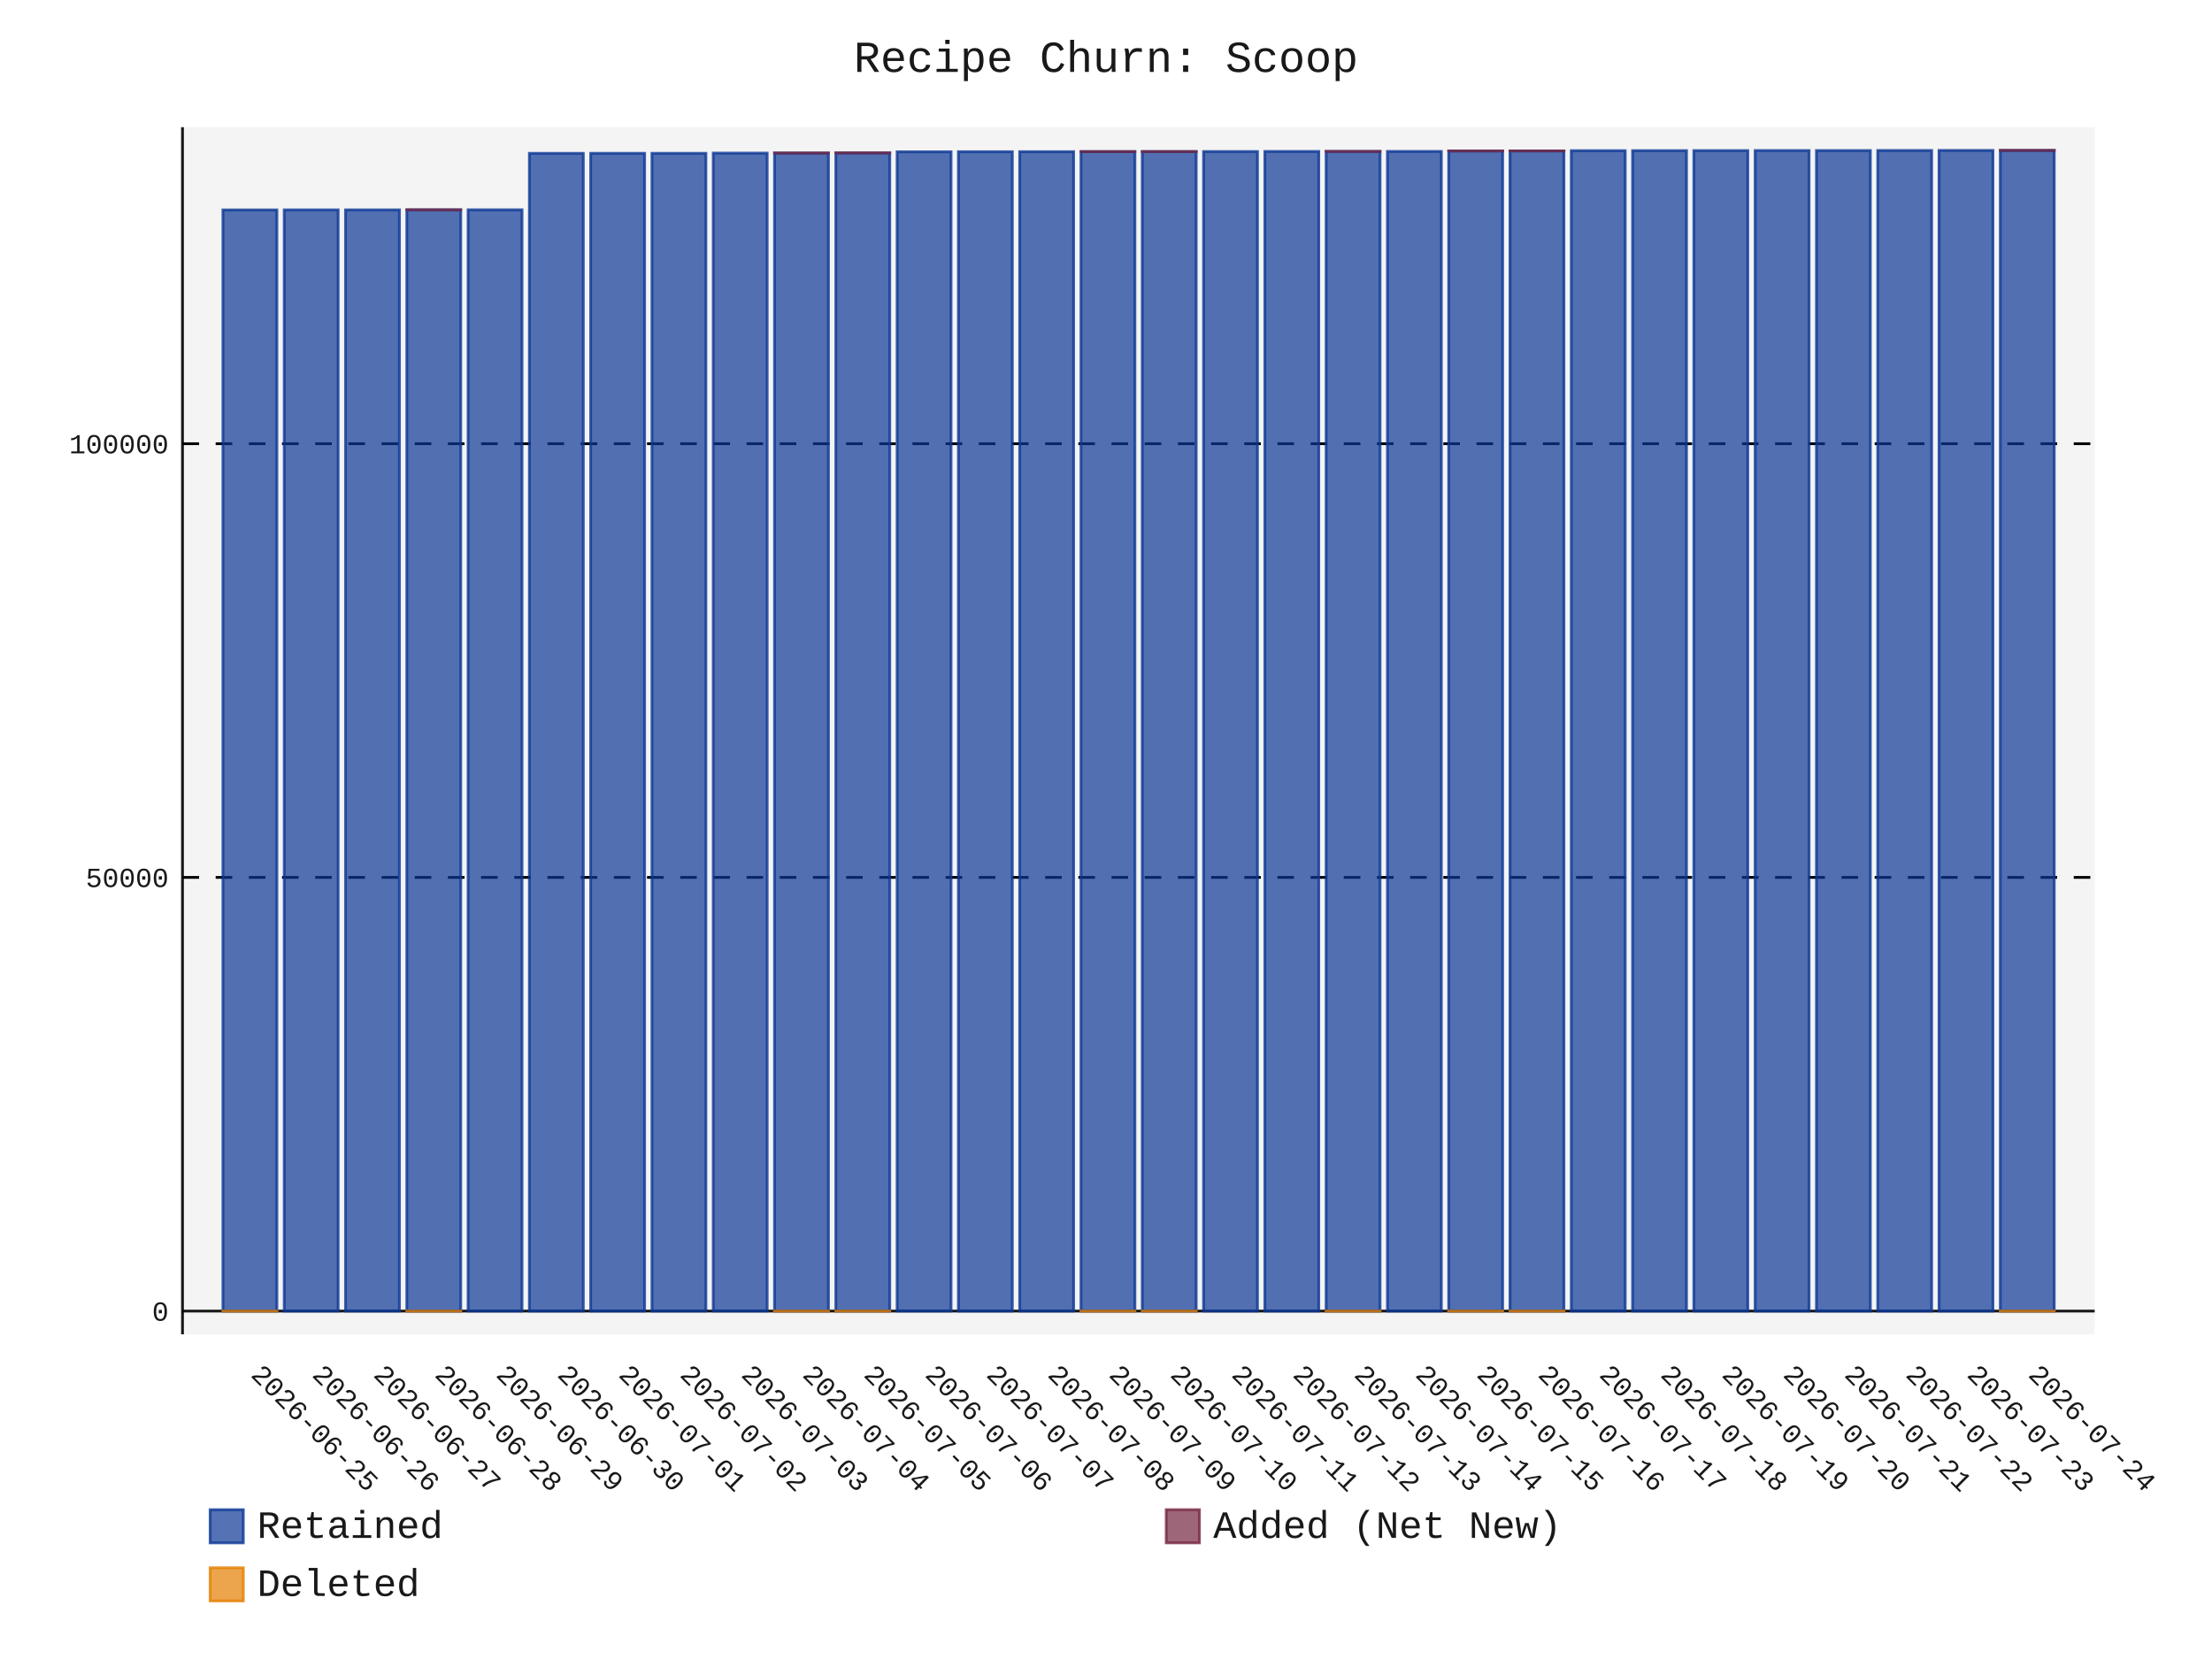
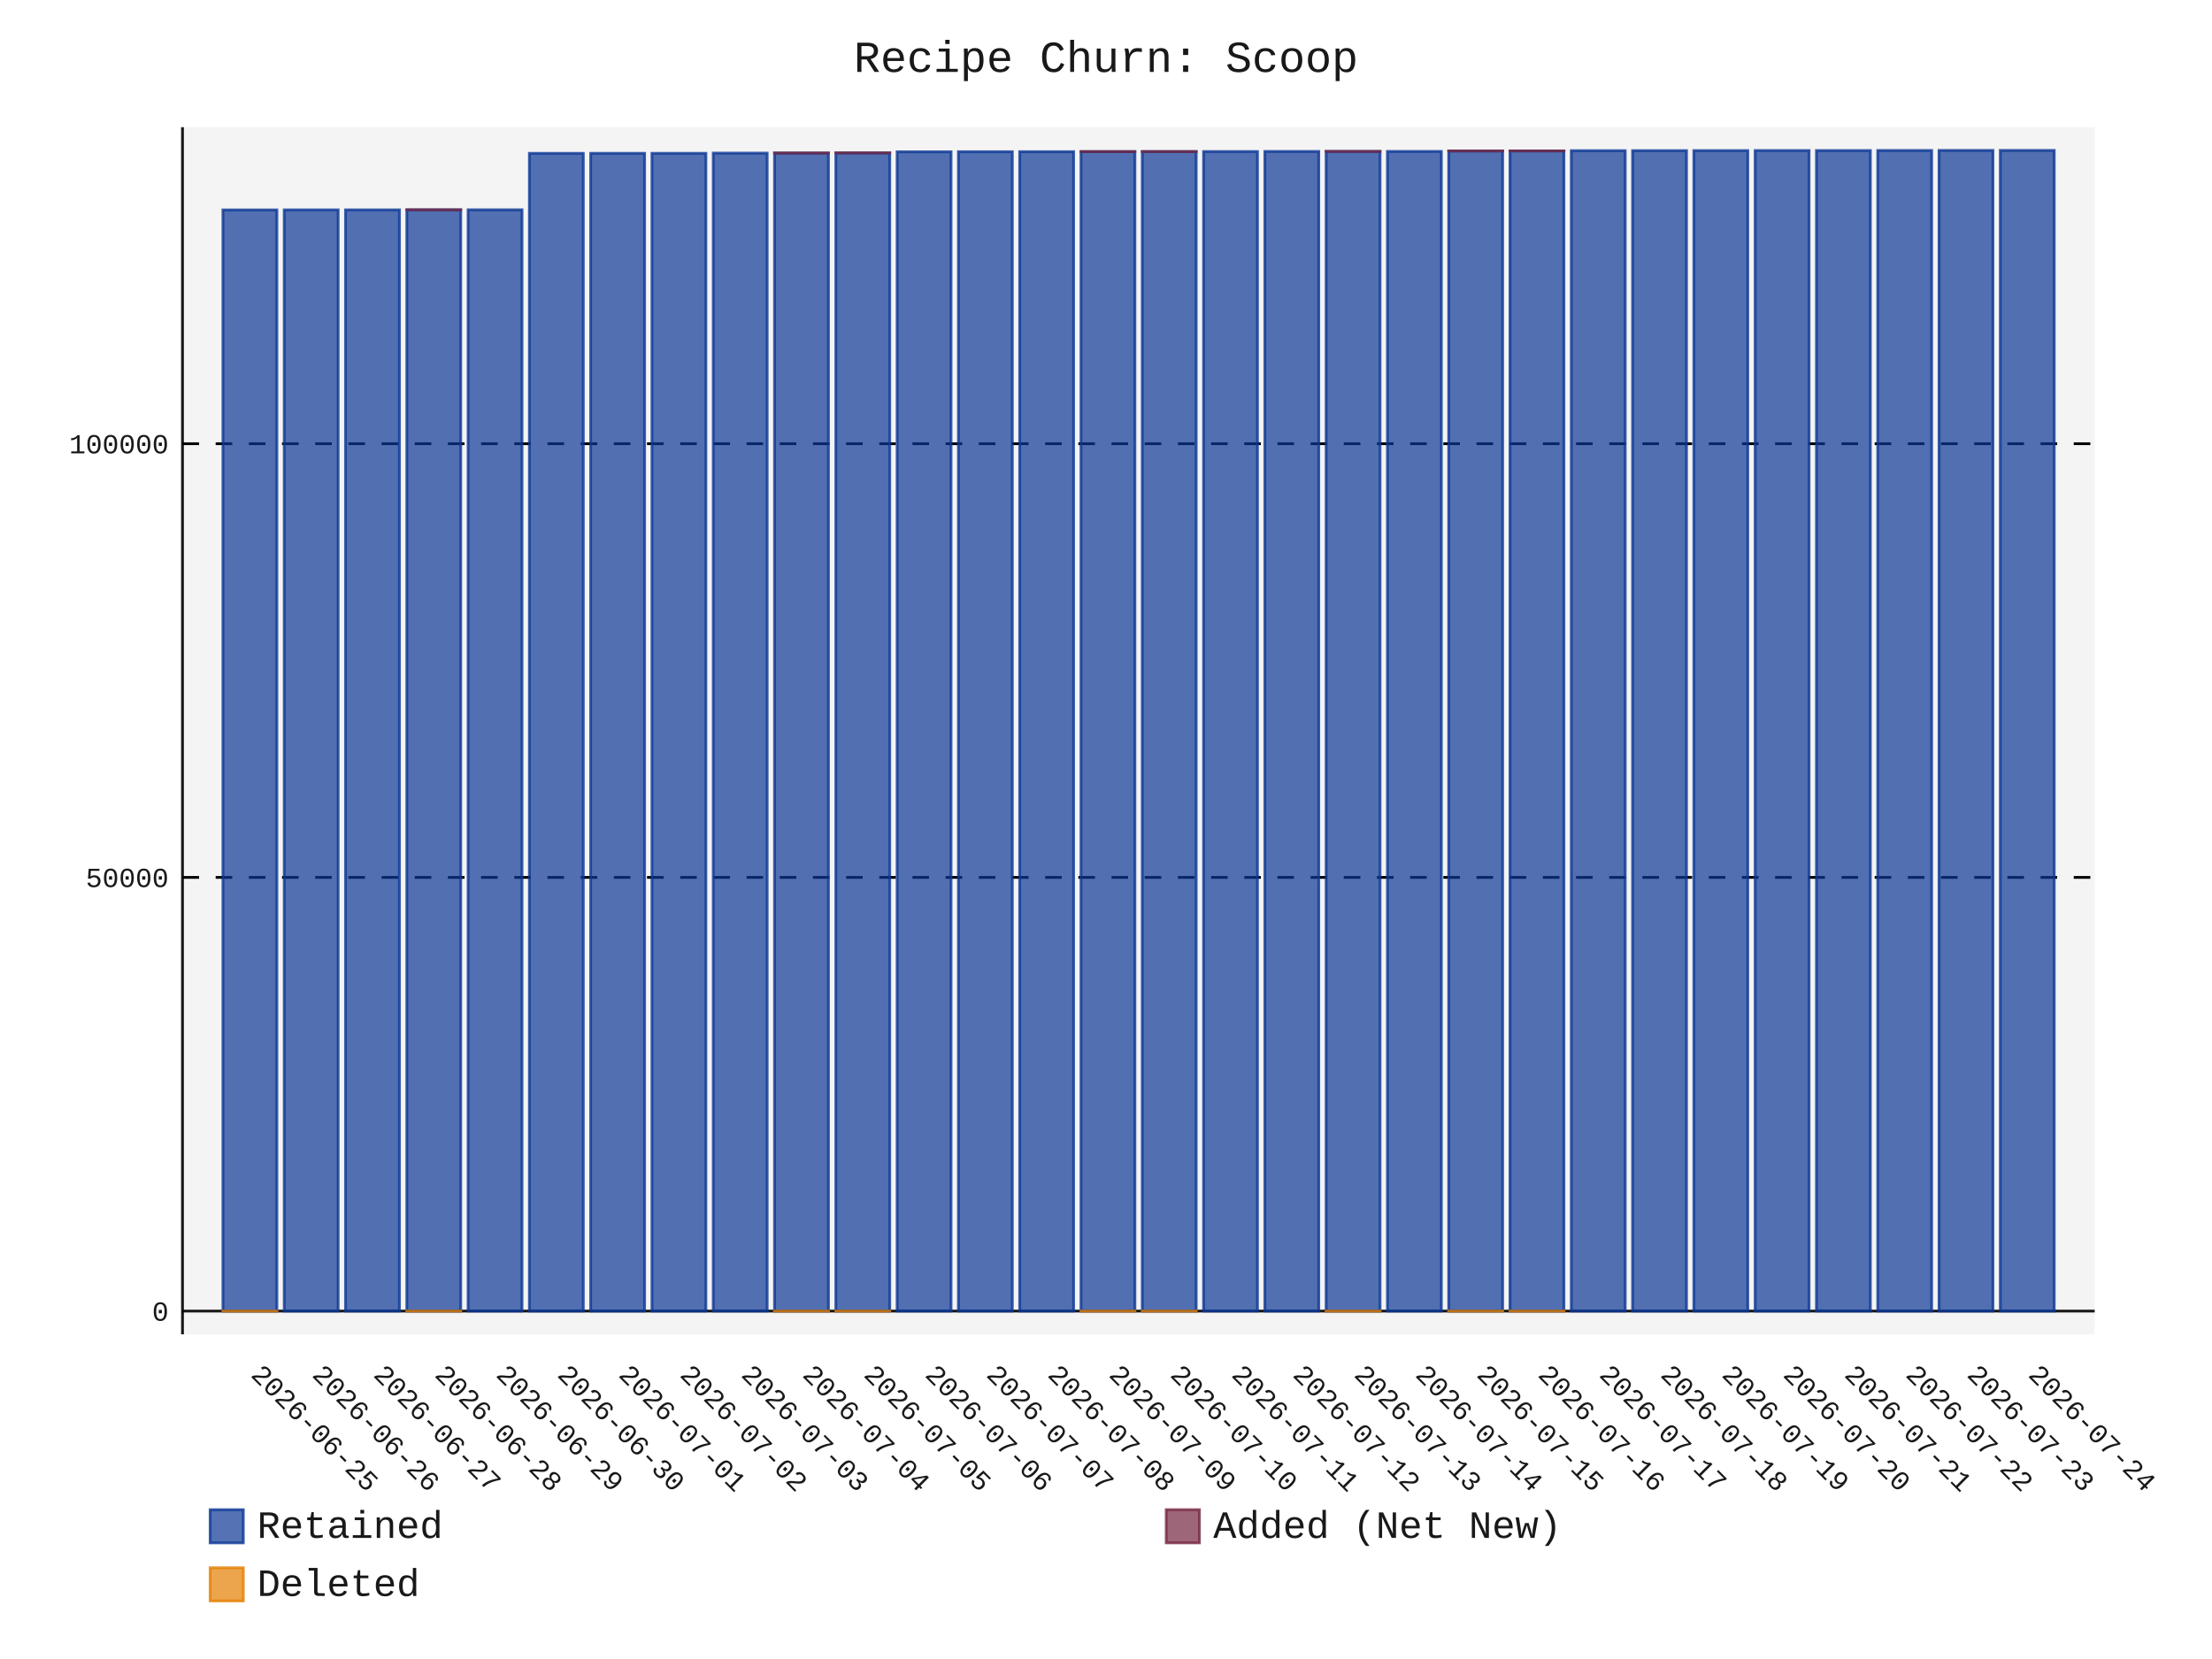
- <svg xmlns="http://www.w3.org/2000/svg" id="chart-698f5e49-c2dc-4646-9d85-19becb2d49fc" class="pygal-chart" viewBox="0 0 800 600">
+ <svg xmlns="http://www.w3.org/2000/svg" id="chart-a46cd67c-81ca-4cec-b471-5b3c26f1cd42" class="pygal-chart" viewBox="0 0 800 600">
  <defs>
-     <style type="text/css">#chart-698f5e49-c2dc-4646-9d85-19becb2d49fc{-webkit-user-select:none;-webkit-font-smoothing:antialiased;font-family:Consolas,"Liberation Mono",Menlo,Courier,monospace}#chart-698f5e49-c2dc-4646-9d85-19becb2d49fc .title{font-family:Consolas,"Liberation Mono",Menlo,Courier,monospace;font-size:16px}#chart-698f5e49-c2dc-4646-9d85-19becb2d49fc .legends .legend text{font-family:Consolas,"Liberation Mono",Menlo,Courier,monospace;font-size:14px}#chart-698f5e49-c2dc-4646-9d85-19becb2d49fc .axis text{font-family:Consolas,"Liberation Mono",Menlo,Courier,monospace;font-size:10px}#chart-698f5e49-c2dc-4646-9d85-19becb2d49fc .axis text.major{font-family:Consolas,"Liberation Mono",Menlo,Courier,monospace;font-size:10px}#chart-698f5e49-c2dc-4646-9d85-19becb2d49fc .text-overlay text.value{font-family:Consolas,"Liberation Mono",Menlo,Courier,monospace;font-size:16px}#chart-698f5e49-c2dc-4646-9d85-19becb2d49fc .text-overlay text.label{font-family:Consolas,"Liberation Mono",Menlo,Courier,monospace;font-size:10px}#chart-698f5e49-c2dc-4646-9d85-19becb2d49fc .tooltip{font-family:Consolas,"Liberation Mono",Menlo,Courier,monospace;font-size:14px}#chart-698f5e49-c2dc-4646-9d85-19becb2d49fc text.no_data{font-family:Consolas,"Liberation Mono",Menlo,Courier,monospace;font-size:64px}
- #chart-698f5e49-c2dc-4646-9d85-19becb2d49fc{background-color:transparent}#chart-698f5e49-c2dc-4646-9d85-19becb2d49fc path,#chart-698f5e49-c2dc-4646-9d85-19becb2d49fc line,#chart-698f5e49-c2dc-4646-9d85-19becb2d49fc rect,#chart-698f5e49-c2dc-4646-9d85-19becb2d49fc circle{-webkit-transition:150ms;-moz-transition:150ms;transition:150ms}#chart-698f5e49-c2dc-4646-9d85-19becb2d49fc .graph &gt; .background{fill:transparent}#chart-698f5e49-c2dc-4646-9d85-19becb2d49fc .plot &gt; .background{fill:rgba(240,240,240,0.7)}#chart-698f5e49-c2dc-4646-9d85-19becb2d49fc .graph{fill:rgba(0,0,0,0.9)}#chart-698f5e49-c2dc-4646-9d85-19becb2d49fc text.no_data{fill:rgba(0,0,0,0.9)}#chart-698f5e49-c2dc-4646-9d85-19becb2d49fc .title{fill:rgba(0,0,0,0.9)}#chart-698f5e49-c2dc-4646-9d85-19becb2d49fc .legends .legend text{fill:rgba(0,0,0,0.9)}#chart-698f5e49-c2dc-4646-9d85-19becb2d49fc .legends .legend:hover text{fill:rgba(0,0,0,0.9)}#chart-698f5e49-c2dc-4646-9d85-19becb2d49fc .axis .line{stroke:rgba(0,0,0,0.9)}#chart-698f5e49-c2dc-4646-9d85-19becb2d49fc .axis .guide.line{stroke:rgba(0,0,0,0.5)}#chart-698f5e49-c2dc-4646-9d85-19becb2d49fc .axis .major.line{stroke:rgba(0,0,0,0.9)}#chart-698f5e49-c2dc-4646-9d85-19becb2d49fc .axis text.major{fill:rgba(0,0,0,0.9)}#chart-698f5e49-c2dc-4646-9d85-19becb2d49fc .axis.y .guides:hover .guide.line,#chart-698f5e49-c2dc-4646-9d85-19becb2d49fc .line-graph .axis.x .guides:hover .guide.line,#chart-698f5e49-c2dc-4646-9d85-19becb2d49fc .stackedline-graph .axis.x .guides:hover .guide.line,#chart-698f5e49-c2dc-4646-9d85-19becb2d49fc .xy-graph .axis.x .guides:hover .guide.line{stroke:rgba(0,0,0,0.9)}#chart-698f5e49-c2dc-4646-9d85-19becb2d49fc .axis .guides:hover text{fill:rgba(0,0,0,0.9)}#chart-698f5e49-c2dc-4646-9d85-19becb2d49fc .reactive{fill-opacity:.7;stroke-opacity:.8;stroke-width:1}#chart-698f5e49-c2dc-4646-9d85-19becb2d49fc .ci{stroke:rgba(0,0,0,0.9)}#chart-698f5e49-c2dc-4646-9d85-19becb2d49fc .reactive.active,#chart-698f5e49-c2dc-4646-9d85-19becb2d49fc .active .reactive{fill-opacity:.8;stroke-opacity:.9;stroke-width:4}#chart-698f5e49-c2dc-4646-9d85-19becb2d49fc .ci .reactive.active{stroke-width:1.5}#chart-698f5e49-c2dc-4646-9d85-19becb2d49fc .series text{fill:rgba(0,0,0,0.9)}#chart-698f5e49-c2dc-4646-9d85-19becb2d49fc .tooltip rect{fill:rgba(240,240,240,0.7);stroke:rgba(0,0,0,0.9);-webkit-transition:opacity 150ms;-moz-transition:opacity 150ms;transition:opacity 150ms}#chart-698f5e49-c2dc-4646-9d85-19becb2d49fc .tooltip .label{fill:rgba(0,0,0,0.9)}#chart-698f5e49-c2dc-4646-9d85-19becb2d49fc .tooltip .label{fill:rgba(0,0,0,0.9)}#chart-698f5e49-c2dc-4646-9d85-19becb2d49fc .tooltip .legend{font-size:.8em;fill:rgba(0,0,0,0.5)}#chart-698f5e49-c2dc-4646-9d85-19becb2d49fc .tooltip .x_label{font-size:.6em;fill:rgba(0,0,0,0.9)}#chart-698f5e49-c2dc-4646-9d85-19becb2d49fc .tooltip .xlink{font-size:.5em;text-decoration:underline}#chart-698f5e49-c2dc-4646-9d85-19becb2d49fc .tooltip .value{font-size:1.5em}#chart-698f5e49-c2dc-4646-9d85-19becb2d49fc .bound{font-size:.5em}#chart-698f5e49-c2dc-4646-9d85-19becb2d49fc .max-value{font-size:.75em;fill:rgba(0,0,0,0.5)}#chart-698f5e49-c2dc-4646-9d85-19becb2d49fc .map-element{fill:rgba(240,240,240,0.7);stroke:rgba(0,0,0,0.5) !important}#chart-698f5e49-c2dc-4646-9d85-19becb2d49fc .map-element .reactive{fill-opacity:inherit;stroke-opacity:inherit}#chart-698f5e49-c2dc-4646-9d85-19becb2d49fc .color-0,#chart-698f5e49-c2dc-4646-9d85-19becb2d49fc .color-0 a:visited{stroke:rgb(12,55,149);fill:rgb(12,55,149)}#chart-698f5e49-c2dc-4646-9d85-19becb2d49fc .color-1,#chart-698f5e49-c2dc-4646-9d85-19becb2d49fc .color-1 a:visited{stroke:rgb(117,38,65);fill:rgb(117,38,65)}#chart-698f5e49-c2dc-4646-9d85-19becb2d49fc .color-2,#chart-698f5e49-c2dc-4646-9d85-19becb2d49fc .color-2 a:visited{stroke:rgb(228,127,0);fill:rgb(228,127,0)}#chart-698f5e49-c2dc-4646-9d85-19becb2d49fc .text-overlay .color-0 text{fill:black}#chart-698f5e49-c2dc-4646-9d85-19becb2d49fc .text-overlay .color-1 text{fill:black}#chart-698f5e49-c2dc-4646-9d85-19becb2d49fc .text-overlay .color-2 text{fill:black}
- #chart-698f5e49-c2dc-4646-9d85-19becb2d49fc text.no_data{text-anchor:middle}#chart-698f5e49-c2dc-4646-9d85-19becb2d49fc .guide.line{fill:none}#chart-698f5e49-c2dc-4646-9d85-19becb2d49fc .centered{text-anchor:middle}#chart-698f5e49-c2dc-4646-9d85-19becb2d49fc .title{text-anchor:middle}#chart-698f5e49-c2dc-4646-9d85-19becb2d49fc .legends .legend text{fill-opacity:1}#chart-698f5e49-c2dc-4646-9d85-19becb2d49fc .axis.x text{text-anchor:middle}#chart-698f5e49-c2dc-4646-9d85-19becb2d49fc .axis.x:not(.web) text[transform]{text-anchor:start}#chart-698f5e49-c2dc-4646-9d85-19becb2d49fc .axis.x:not(.web) text[transform].backwards{text-anchor:end}#chart-698f5e49-c2dc-4646-9d85-19becb2d49fc .axis.y text{text-anchor:end}#chart-698f5e49-c2dc-4646-9d85-19becb2d49fc .axis.y text[transform].backwards{text-anchor:start}#chart-698f5e49-c2dc-4646-9d85-19becb2d49fc .axis.y2 text{text-anchor:start}#chart-698f5e49-c2dc-4646-9d85-19becb2d49fc .axis.y2 text[transform].backwards{text-anchor:end}#chart-698f5e49-c2dc-4646-9d85-19becb2d49fc .axis .guide.line{stroke-dasharray:4,4;stroke:black}#chart-698f5e49-c2dc-4646-9d85-19becb2d49fc .axis .major.guide.line{stroke-dasharray:6,6;stroke:black}#chart-698f5e49-c2dc-4646-9d85-19becb2d49fc .horizontal .axis.y .guide.line,#chart-698f5e49-c2dc-4646-9d85-19becb2d49fc .horizontal .axis.y2 .guide.line,#chart-698f5e49-c2dc-4646-9d85-19becb2d49fc .vertical .axis.x .guide.line{opacity:0}#chart-698f5e49-c2dc-4646-9d85-19becb2d49fc .horizontal .axis.always_show .guide.line,#chart-698f5e49-c2dc-4646-9d85-19becb2d49fc .vertical .axis.always_show .guide.line{opacity:1 !important}#chart-698f5e49-c2dc-4646-9d85-19becb2d49fc .axis.y .guides:hover .guide.line,#chart-698f5e49-c2dc-4646-9d85-19becb2d49fc .axis.y2 .guides:hover .guide.line,#chart-698f5e49-c2dc-4646-9d85-19becb2d49fc .axis.x .guides:hover .guide.line{opacity:1}#chart-698f5e49-c2dc-4646-9d85-19becb2d49fc .axis .guides:hover text{opacity:1}#chart-698f5e49-c2dc-4646-9d85-19becb2d49fc .nofill{fill:none}#chart-698f5e49-c2dc-4646-9d85-19becb2d49fc .subtle-fill{fill-opacity:.2}#chart-698f5e49-c2dc-4646-9d85-19becb2d49fc .dot{stroke-width:1px;fill-opacity:1;stroke-opacity:1}#chart-698f5e49-c2dc-4646-9d85-19becb2d49fc .dot.active{stroke-width:5px}#chart-698f5e49-c2dc-4646-9d85-19becb2d49fc .dot.negative{fill:transparent}#chart-698f5e49-c2dc-4646-9d85-19becb2d49fc text,#chart-698f5e49-c2dc-4646-9d85-19becb2d49fc tspan{stroke:none !important}#chart-698f5e49-c2dc-4646-9d85-19becb2d49fc .series text.active{opacity:1}#chart-698f5e49-c2dc-4646-9d85-19becb2d49fc .tooltip rect{fill-opacity:.95;stroke-width:.5}#chart-698f5e49-c2dc-4646-9d85-19becb2d49fc .tooltip text{fill-opacity:1}#chart-698f5e49-c2dc-4646-9d85-19becb2d49fc .showable{visibility:hidden}#chart-698f5e49-c2dc-4646-9d85-19becb2d49fc .showable.shown{visibility:visible}#chart-698f5e49-c2dc-4646-9d85-19becb2d49fc .gauge-background{fill:rgba(229,229,229,1);stroke:none}#chart-698f5e49-c2dc-4646-9d85-19becb2d49fc .bg-lines{stroke:transparent;stroke-width:2px}</style>
+     <style type="text/css">#chart-a46cd67c-81ca-4cec-b471-5b3c26f1cd42{-webkit-user-select:none;-webkit-font-smoothing:antialiased;font-family:Consolas,"Liberation Mono",Menlo,Courier,monospace}#chart-a46cd67c-81ca-4cec-b471-5b3c26f1cd42 .title{font-family:Consolas,"Liberation Mono",Menlo,Courier,monospace;font-size:16px}#chart-a46cd67c-81ca-4cec-b471-5b3c26f1cd42 .legends .legend text{font-family:Consolas,"Liberation Mono",Menlo,Courier,monospace;font-size:14px}#chart-a46cd67c-81ca-4cec-b471-5b3c26f1cd42 .axis text{font-family:Consolas,"Liberation Mono",Menlo,Courier,monospace;font-size:10px}#chart-a46cd67c-81ca-4cec-b471-5b3c26f1cd42 .axis text.major{font-family:Consolas,"Liberation Mono",Menlo,Courier,monospace;font-size:10px}#chart-a46cd67c-81ca-4cec-b471-5b3c26f1cd42 .text-overlay text.value{font-family:Consolas,"Liberation Mono",Menlo,Courier,monospace;font-size:16px}#chart-a46cd67c-81ca-4cec-b471-5b3c26f1cd42 .text-overlay text.label{font-family:Consolas,"Liberation Mono",Menlo,Courier,monospace;font-size:10px}#chart-a46cd67c-81ca-4cec-b471-5b3c26f1cd42 .tooltip{font-family:Consolas,"Liberation Mono",Menlo,Courier,monospace;font-size:14px}#chart-a46cd67c-81ca-4cec-b471-5b3c26f1cd42 text.no_data{font-family:Consolas,"Liberation Mono",Menlo,Courier,monospace;font-size:64px}
+ #chart-a46cd67c-81ca-4cec-b471-5b3c26f1cd42{background-color:transparent}#chart-a46cd67c-81ca-4cec-b471-5b3c26f1cd42 path,#chart-a46cd67c-81ca-4cec-b471-5b3c26f1cd42 line,#chart-a46cd67c-81ca-4cec-b471-5b3c26f1cd42 rect,#chart-a46cd67c-81ca-4cec-b471-5b3c26f1cd42 circle{-webkit-transition:150ms;-moz-transition:150ms;transition:150ms}#chart-a46cd67c-81ca-4cec-b471-5b3c26f1cd42 .graph &gt; .background{fill:transparent}#chart-a46cd67c-81ca-4cec-b471-5b3c26f1cd42 .plot &gt; .background{fill:rgba(240,240,240,0.7)}#chart-a46cd67c-81ca-4cec-b471-5b3c26f1cd42 .graph{fill:rgba(0,0,0,0.9)}#chart-a46cd67c-81ca-4cec-b471-5b3c26f1cd42 text.no_data{fill:rgba(0,0,0,0.9)}#chart-a46cd67c-81ca-4cec-b471-5b3c26f1cd42 .title{fill:rgba(0,0,0,0.9)}#chart-a46cd67c-81ca-4cec-b471-5b3c26f1cd42 .legends .legend text{fill:rgba(0,0,0,0.9)}#chart-a46cd67c-81ca-4cec-b471-5b3c26f1cd42 .legends .legend:hover text{fill:rgba(0,0,0,0.9)}#chart-a46cd67c-81ca-4cec-b471-5b3c26f1cd42 .axis .line{stroke:rgba(0,0,0,0.9)}#chart-a46cd67c-81ca-4cec-b471-5b3c26f1cd42 .axis .guide.line{stroke:rgba(0,0,0,0.5)}#chart-a46cd67c-81ca-4cec-b471-5b3c26f1cd42 .axis .major.line{stroke:rgba(0,0,0,0.9)}#chart-a46cd67c-81ca-4cec-b471-5b3c26f1cd42 .axis text.major{fill:rgba(0,0,0,0.9)}#chart-a46cd67c-81ca-4cec-b471-5b3c26f1cd42 .axis.y .guides:hover .guide.line,#chart-a46cd67c-81ca-4cec-b471-5b3c26f1cd42 .line-graph .axis.x .guides:hover .guide.line,#chart-a46cd67c-81ca-4cec-b471-5b3c26f1cd42 .stackedline-graph .axis.x .guides:hover .guide.line,#chart-a46cd67c-81ca-4cec-b471-5b3c26f1cd42 .xy-graph .axis.x .guides:hover .guide.line{stroke:rgba(0,0,0,0.9)}#chart-a46cd67c-81ca-4cec-b471-5b3c26f1cd42 .axis .guides:hover text{fill:rgba(0,0,0,0.9)}#chart-a46cd67c-81ca-4cec-b471-5b3c26f1cd42 .reactive{fill-opacity:.7;stroke-opacity:.8;stroke-width:1}#chart-a46cd67c-81ca-4cec-b471-5b3c26f1cd42 .ci{stroke:rgba(0,0,0,0.9)}#chart-a46cd67c-81ca-4cec-b471-5b3c26f1cd42 .reactive.active,#chart-a46cd67c-81ca-4cec-b471-5b3c26f1cd42 .active .reactive{fill-opacity:.8;stroke-opacity:.9;stroke-width:4}#chart-a46cd67c-81ca-4cec-b471-5b3c26f1cd42 .ci .reactive.active{stroke-width:1.5}#chart-a46cd67c-81ca-4cec-b471-5b3c26f1cd42 .series text{fill:rgba(0,0,0,0.9)}#chart-a46cd67c-81ca-4cec-b471-5b3c26f1cd42 .tooltip rect{fill:rgba(240,240,240,0.7);stroke:rgba(0,0,0,0.9);-webkit-transition:opacity 150ms;-moz-transition:opacity 150ms;transition:opacity 150ms}#chart-a46cd67c-81ca-4cec-b471-5b3c26f1cd42 .tooltip .label{fill:rgba(0,0,0,0.9)}#chart-a46cd67c-81ca-4cec-b471-5b3c26f1cd42 .tooltip .label{fill:rgba(0,0,0,0.9)}#chart-a46cd67c-81ca-4cec-b471-5b3c26f1cd42 .tooltip .legend{font-size:.8em;fill:rgba(0,0,0,0.5)}#chart-a46cd67c-81ca-4cec-b471-5b3c26f1cd42 .tooltip .x_label{font-size:.6em;fill:rgba(0,0,0,0.9)}#chart-a46cd67c-81ca-4cec-b471-5b3c26f1cd42 .tooltip .xlink{font-size:.5em;text-decoration:underline}#chart-a46cd67c-81ca-4cec-b471-5b3c26f1cd42 .tooltip .value{font-size:1.5em}#chart-a46cd67c-81ca-4cec-b471-5b3c26f1cd42 .bound{font-size:.5em}#chart-a46cd67c-81ca-4cec-b471-5b3c26f1cd42 .max-value{font-size:.75em;fill:rgba(0,0,0,0.5)}#chart-a46cd67c-81ca-4cec-b471-5b3c26f1cd42 .map-element{fill:rgba(240,240,240,0.7);stroke:rgba(0,0,0,0.5) !important}#chart-a46cd67c-81ca-4cec-b471-5b3c26f1cd42 .map-element .reactive{fill-opacity:inherit;stroke-opacity:inherit}#chart-a46cd67c-81ca-4cec-b471-5b3c26f1cd42 .color-0,#chart-a46cd67c-81ca-4cec-b471-5b3c26f1cd42 .color-0 a:visited{stroke:rgb(12,55,149);fill:rgb(12,55,149)}#chart-a46cd67c-81ca-4cec-b471-5b3c26f1cd42 .color-1,#chart-a46cd67c-81ca-4cec-b471-5b3c26f1cd42 .color-1 a:visited{stroke:rgb(117,38,65);fill:rgb(117,38,65)}#chart-a46cd67c-81ca-4cec-b471-5b3c26f1cd42 .color-2,#chart-a46cd67c-81ca-4cec-b471-5b3c26f1cd42 .color-2 a:visited{stroke:rgb(228,127,0);fill:rgb(228,127,0)}#chart-a46cd67c-81ca-4cec-b471-5b3c26f1cd42 .text-overlay .color-0 text{fill:black}#chart-a46cd67c-81ca-4cec-b471-5b3c26f1cd42 .text-overlay .color-1 text{fill:black}#chart-a46cd67c-81ca-4cec-b471-5b3c26f1cd42 .text-overlay .color-2 text{fill:black}
+ #chart-a46cd67c-81ca-4cec-b471-5b3c26f1cd42 text.no_data{text-anchor:middle}#chart-a46cd67c-81ca-4cec-b471-5b3c26f1cd42 .guide.line{fill:none}#chart-a46cd67c-81ca-4cec-b471-5b3c26f1cd42 .centered{text-anchor:middle}#chart-a46cd67c-81ca-4cec-b471-5b3c26f1cd42 .title{text-anchor:middle}#chart-a46cd67c-81ca-4cec-b471-5b3c26f1cd42 .legends .legend text{fill-opacity:1}#chart-a46cd67c-81ca-4cec-b471-5b3c26f1cd42 .axis.x text{text-anchor:middle}#chart-a46cd67c-81ca-4cec-b471-5b3c26f1cd42 .axis.x:not(.web) text[transform]{text-anchor:start}#chart-a46cd67c-81ca-4cec-b471-5b3c26f1cd42 .axis.x:not(.web) text[transform].backwards{text-anchor:end}#chart-a46cd67c-81ca-4cec-b471-5b3c26f1cd42 .axis.y text{text-anchor:end}#chart-a46cd67c-81ca-4cec-b471-5b3c26f1cd42 .axis.y text[transform].backwards{text-anchor:start}#chart-a46cd67c-81ca-4cec-b471-5b3c26f1cd42 .axis.y2 text{text-anchor:start}#chart-a46cd67c-81ca-4cec-b471-5b3c26f1cd42 .axis.y2 text[transform].backwards{text-anchor:end}#chart-a46cd67c-81ca-4cec-b471-5b3c26f1cd42 .axis .guide.line{stroke-dasharray:4,4;stroke:black}#chart-a46cd67c-81ca-4cec-b471-5b3c26f1cd42 .axis .major.guide.line{stroke-dasharray:6,6;stroke:black}#chart-a46cd67c-81ca-4cec-b471-5b3c26f1cd42 .horizontal .axis.y .guide.line,#chart-a46cd67c-81ca-4cec-b471-5b3c26f1cd42 .horizontal .axis.y2 .guide.line,#chart-a46cd67c-81ca-4cec-b471-5b3c26f1cd42 .vertical .axis.x .guide.line{opacity:0}#chart-a46cd67c-81ca-4cec-b471-5b3c26f1cd42 .horizontal .axis.always_show .guide.line,#chart-a46cd67c-81ca-4cec-b471-5b3c26f1cd42 .vertical .axis.always_show .guide.line{opacity:1 !important}#chart-a46cd67c-81ca-4cec-b471-5b3c26f1cd42 .axis.y .guides:hover .guide.line,#chart-a46cd67c-81ca-4cec-b471-5b3c26f1cd42 .axis.y2 .guides:hover .guide.line,#chart-a46cd67c-81ca-4cec-b471-5b3c26f1cd42 .axis.x .guides:hover .guide.line{opacity:1}#chart-a46cd67c-81ca-4cec-b471-5b3c26f1cd42 .axis .guides:hover text{opacity:1}#chart-a46cd67c-81ca-4cec-b471-5b3c26f1cd42 .nofill{fill:none}#chart-a46cd67c-81ca-4cec-b471-5b3c26f1cd42 .subtle-fill{fill-opacity:.2}#chart-a46cd67c-81ca-4cec-b471-5b3c26f1cd42 .dot{stroke-width:1px;fill-opacity:1;stroke-opacity:1}#chart-a46cd67c-81ca-4cec-b471-5b3c26f1cd42 .dot.active{stroke-width:5px}#chart-a46cd67c-81ca-4cec-b471-5b3c26f1cd42 .dot.negative{fill:transparent}#chart-a46cd67c-81ca-4cec-b471-5b3c26f1cd42 text,#chart-a46cd67c-81ca-4cec-b471-5b3c26f1cd42 tspan{stroke:none !important}#chart-a46cd67c-81ca-4cec-b471-5b3c26f1cd42 .series text.active{opacity:1}#chart-a46cd67c-81ca-4cec-b471-5b3c26f1cd42 .tooltip rect{fill-opacity:.95;stroke-width:.5}#chart-a46cd67c-81ca-4cec-b471-5b3c26f1cd42 .tooltip text{fill-opacity:1}#chart-a46cd67c-81ca-4cec-b471-5b3c26f1cd42 .showable{visibility:hidden}#chart-a46cd67c-81ca-4cec-b471-5b3c26f1cd42 .showable.shown{visibility:visible}#chart-a46cd67c-81ca-4cec-b471-5b3c26f1cd42 .gauge-background{fill:rgba(229,229,229,1);stroke:none}#chart-a46cd67c-81ca-4cec-b471-5b3c26f1cd42 .bg-lines{stroke:transparent;stroke-width:2px}</style>
  </defs>
  <g class="graph stackedbar-graph vertical">
    <rect x="0" y="0" width="800" height="600" class="background" />
    <g transform="translate(66, 46)" class="plot">
      <rect x="0" y="0" width="691.574" height="436.574" class="background" />
      <g class="axis y always_show">
        <g class="guides">
          <path d="M0 428.169 h691.574" class="axis major line" />
          <text x="-5" y="431.669" class="major">0</text>
        </g>
        <g class="guides">
          <path d="M0 271.323 h691.574" class="major guide line" />
          <text x="-5" y="274.823" class="major">50000</text>
        </g>
        <g class="guides">
          <path d="M0 114.477 h691.574" class="major guide line" />
          <text x="-5" y="117.977" class="major">100000</text>
        </g>
      </g>
      <g class="axis x">
        <path d="M0 0 v436.574" class="line" />
        <g class="guides">
          <path d="M24.382 0 v436.574" class="guide line" />
          <text x="24.382" y="451.574" class="" transform="rotate(45 24.3824 451.5736)">2026-06-25</text>
        </g>
        <g class="guides">
          <path d="M46.548 0 v436.574" class="guide line" />
          <text x="46.548" y="451.574" class="" transform="rotate(45 46.54822 451.5736)">2026-06-26</text>
        </g>
        <g class="guides">
          <path d="M68.714 0 v436.574" class="guide line" />
          <text x="68.714" y="451.574" class="" transform="rotate(45 68.71404 451.5736)">2026-06-27</text>
        </g>
        <g class="guides">
          <path d="M90.88 0 v436.574" class="guide line" />
          <text x="90.88" y="451.574" class="" transform="rotate(45 90.87986 451.5736)">2026-06-28</text>
        </g>
        <g class="guides">
          <path d="M113.046 0 v436.574" class="guide line" />
          <text x="113.046" y="451.574" class="" transform="rotate(45 113.0457 451.5736)">2026-06-29</text>
        </g>
        <g class="guides">
          <path d="M135.212 0 v436.574" class="guide line" />
          <text x="135.212" y="451.574" class="" transform="rotate(45 135.2115 451.5736)">2026-06-30</text>
        </g>
        <g class="guides">
          <path d="M157.377 0 v436.574" class="guide line" />
          <text x="157.377" y="451.574" class="" transform="rotate(45 157.3773 451.5736)">2026-07-01</text>
        </g>
        <g class="guides">
          <path d="M179.543 0 v436.574" class="guide line" />
          <text x="179.543" y="451.574" class="" transform="rotate(45 179.5431 451.5736)">2026-07-02</text>
        </g>
        <g class="guides">
          <path d="M201.709 0 v436.574" class="guide line" />
          <text x="201.709" y="451.574" class="" transform="rotate(45 201.709 451.5736)">2026-07-03</text>
        </g>
        <g class="guides">
          <path d="M223.875 0 v436.574" class="guide line" />
          <text x="223.875" y="451.574" class="" transform="rotate(45 223.8748 451.5736)">2026-07-04</text>
        </g>
        <g class="guides">
          <path d="M246.041 0 v436.574" class="guide line" />
          <text x="246.041" y="451.574" class="" transform="rotate(45 246.0406 451.5736)">2026-07-05</text>
        </g>
        <g class="guides">
          <path d="M268.206 0 v436.574" class="guide line" />
          <text x="268.206" y="451.574" class="" transform="rotate(45 268.2064 451.5736)">2026-07-06</text>
        </g>
        <g class="guides">
          <path d="M290.372 0 v436.574" class="guide line" />
          <text x="290.372" y="451.574" class="" transform="rotate(45 290.3722 451.5736)">2026-07-07</text>
        </g>
        <g class="guides">
          <path d="M312.538 0 v436.574" class="guide line" />
          <text x="312.538" y="451.574" class="" transform="rotate(45 312.5381 451.5736)">2026-07-08</text>
        </g>
        <g class="guides">
          <path d="M334.704 0 v436.574" class="guide line" />
          <text x="334.704" y="451.574" class="" transform="rotate(45 334.7039 451.5736)">2026-07-09</text>
        </g>
        <g class="guides">
          <path d="M356.87 0 v436.574" class="guide line" />
          <text x="356.87" y="451.574" class="" transform="rotate(45 356.8697 451.5736)">2026-07-10</text>
        </g>
        <g class="guides">
          <path d="M379.036 0 v436.574" class="guide line" />
          <text x="379.036" y="451.574" class="" transform="rotate(45 379.0355 451.5736)">2026-07-11</text>
        </g>
        <g class="guides">
          <path d="M401.201 0 v436.574" class="guide line" />
          <text x="401.201" y="451.574" class="" transform="rotate(45 401.2013 451.5736)">2026-07-12</text>
        </g>
        <g class="guides">
          <path d="M423.367 0 v436.574" class="guide line" />
          <text x="423.367" y="451.574" class="" transform="rotate(45 423.3672 451.5736)">2026-07-13</text>
        </g>
        <g class="guides">
          <path d="M445.533 0 v436.574" class="guide line" />
          <text x="445.533" y="451.574" class="" transform="rotate(45 445.533 451.5736)">2026-07-14</text>
        </g>
        <g class="guides">
          <path d="M467.699 0 v436.574" class="guide line" />
          <text x="467.699" y="451.574" class="" transform="rotate(45 467.6988 451.5736)">2026-07-15</text>
        </g>
        <g class="guides">
          <path d="M489.865 0 v436.574" class="guide line" />
          <text x="489.865" y="451.574" class="" transform="rotate(45 489.8646 451.5736)">2026-07-16</text>
        </g>
        <g class="guides">
          <path d="M512.03 0 v436.574" class="guide line" />
          <text x="512.03" y="451.574" class="" transform="rotate(45 512.0304 451.5736)">2026-07-17</text>
        </g>
        <g class="guides">
          <path d="M534.196 0 v436.574" class="guide line" />
          <text x="534.196" y="451.574" class="" transform="rotate(45 534.1963 451.5736)">2026-07-18</text>
        </g>
        <g class="guides">
          <path d="M556.362 0 v436.574" class="guide line" />
          <text x="556.362" y="451.574" class="" transform="rotate(45 556.3621 451.5736)">2026-07-19</text>
        </g>
        <g class="guides">
          <path d="M578.528 0 v436.574" class="guide line" />
          <text x="578.528" y="451.574" class="" transform="rotate(45 578.5279 451.5736)">2026-07-20</text>
        </g>
        <g class="guides">
          <path d="M600.694 0 v436.574" class="guide line" />
          <text x="600.694" y="451.574" class="" transform="rotate(45 600.6937 451.5736)">2026-07-21</text>
        </g>
        <g class="guides">
          <path d="M622.86 0 v436.574" class="guide line" />
          <text x="622.86" y="451.574" class="" transform="rotate(45 622.8596 451.5736)">2026-07-22</text>
        </g>
        <g class="guides">
          <path d="M645.025 0 v436.574" class="guide line" />
          <text x="645.025" y="451.574" class="" transform="rotate(45 645.0254 451.5736)">2026-07-23</text>
        </g>
        <g class="guides">
          <path d="M667.191 0 v436.574" class="guide line" />
          <text x="667.191" y="451.574" class="" transform="rotate(45 667.1912 451.5736)">2026-07-24</text>
        </g>
      </g>
      <g class="series serie-0 color-0">
        <g class="bars">
          <g class="bar">
            <rect x="14.629" y="29.915" rx="0" ry="0" width="19.506" height="398.254" class="rect reactive tooltip-trigger" />
          </g>
          <g class="bar">
            <rect x="36.795" y="29.899" rx="0" ry="0" width="19.506" height="398.269" class="rect reactive tooltip-trigger" />
          </g>
          <g class="bar">
            <rect x="58.961" y="29.893" rx="0" ry="0" width="19.506" height="398.276" class="rect reactive tooltip-trigger" />
          </g>
          <g class="bar">
            <rect x="81.127" y="29.88" rx="0" ry="0" width="19.506" height="398.288" class="rect reactive tooltip-trigger" />
          </g>
          <g class="bar">
            <rect x="103.293" y="29.871" rx="0" ry="0" width="19.506" height="398.298" class="rect reactive tooltip-trigger" />
          </g>
          <g class="bar">
            <rect x="125.459" y="9.459" rx="0" ry="0" width="19.506" height="418.709" class="rect reactive tooltip-trigger" />
          </g>
          <g class="bar">
            <rect x="147.624" y="9.45" rx="0" ry="0" width="19.506" height="418.719" class="rect reactive tooltip-trigger" />
          </g>
          <g class="bar">
            <rect x="169.79" y="9.45" rx="0" ry="0" width="19.506" height="418.719" class="rect reactive tooltip-trigger" />
          </g>
          <g class="bar">
            <rect x="191.956" y="9.371" rx="0" ry="0" width="19.506" height="418.797" class="rect reactive tooltip-trigger" />
          </g>
          <g class="bar">
            <rect x="214.122" y="9.34" rx="0" ry="0" width="19.506" height="418.829" class="rect reactive tooltip-trigger" />
          </g>
          <g class="bar">
            <rect x="236.288" y="9.299" rx="0" ry="0" width="19.506" height="418.869" class="rect reactive tooltip-trigger" />
          </g>
          <g class="bar">
            <rect x="258.453" y="8.898" rx="0" ry="0" width="19.506" height="419.271" class="rect reactive tooltip-trigger" />
          </g>
          <g class="bar">
            <rect x="280.619" y="8.872" rx="0" ry="0" width="19.506" height="419.296" class="rect reactive tooltip-trigger" />
          </g>
          <g class="bar">
            <rect x="302.785" y="8.863" rx="0" ry="0" width="19.506" height="419.305" class="rect reactive tooltip-trigger" />
          </g>
          <g class="bar">
            <rect x="324.951" y="8.829" rx="0" ry="0" width="19.506" height="419.34" class="rect reactive tooltip-trigger" />
          </g>
          <g class="bar">
            <rect x="347.117" y="8.822" rx="0" ry="0" width="19.506" height="419.346" class="rect reactive tooltip-trigger" />
          </g>
          <g class="bar">
            <rect x="369.283" y="8.803" rx="0" ry="0" width="19.506" height="419.365" class="rect reactive tooltip-trigger" />
          </g>
          <g class="bar">
            <rect x="391.448" y="8.769" rx="0" ry="0" width="19.506" height="419.4" class="rect reactive tooltip-trigger" />
          </g>
          <g class="bar">
            <rect x="413.614" y="8.766" rx="0" ry="0" width="19.506" height="419.403" class="rect reactive tooltip-trigger" />
          </g>
          <g class="bar">
            <rect x="435.78" y="8.756" rx="0" ry="0" width="19.506" height="419.412" class="rect reactive tooltip-trigger" />
          </g>
          <g class="bar">
            <rect x="457.946" y="8.6" rx="0" ry="0" width="19.506" height="419.569" class="rect reactive tooltip-trigger" />
          </g>
          <g class="bar">
            <rect x="480.112" y="8.587" rx="0" ry="0" width="19.506" height="419.582" class="rect reactive tooltip-trigger" />
          </g>
          <g class="bar">
            <rect x="502.277" y="8.496" rx="0" ry="0" width="19.506" height="419.673" class="rect reactive tooltip-trigger" />
          </g>
          <g class="bar">
            <rect x="524.443" y="8.48" rx="0" ry="0" width="19.506" height="419.688" class="rect reactive tooltip-trigger" />
          </g>
          <g class="bar">
            <rect x="546.609" y="8.465" rx="0" ry="0" width="19.506" height="419.704" class="rect reactive tooltip-trigger" />
          </g>
          <g class="bar">
            <rect x="568.775" y="8.443" rx="0" ry="0" width="19.506" height="419.726" class="rect reactive tooltip-trigger" />
          </g>
          <g class="bar">
            <rect x="590.941" y="8.446" rx="0" ry="0" width="19.506" height="419.723" class="rect reactive tooltip-trigger" />
          </g>
          <g class="bar">
            <rect x="613.107" y="8.418" rx="0" ry="0" width="19.506" height="419.751" class="rect reactive tooltip-trigger" />
          </g>
          <g class="bar">
            <rect x="635.272" y="8.402" rx="0" ry="0" width="19.506" height="419.767" class="rect reactive tooltip-trigger" />
          </g>
          <g class="bar">
-             <rect x="657.438" y="8.402" rx="0" ry="0" width="19.506" height="419.767" class="rect reactive tooltip-trigger" />
+             <rect x="657.438" y="8.396" rx="0" ry="0" width="19.506" height="419.773" class="rect reactive tooltip-trigger" />
          </g>
        </g>
      </g>
      <g class="series serie-1 color-1">
        <g class="bars">
          <g class="bar">
            <rect x="14.629" y="29.915" rx="0" ry="0" width="19.506" height="0.0" class="rect reactive tooltip-trigger" />
          </g>
          <g class="bar">
            <rect x="36.795" y="29.899" rx="0" ry="0" width="19.506" height="0.0" class="rect reactive tooltip-trigger" />
          </g>
          <g class="bar">
            <rect x="58.961" y="29.893" rx="0" ry="0" width="19.506" height="0.0" class="rect reactive tooltip-trigger" />
          </g>
          <g class="bar">
            <rect x="81.127" y="29.877" rx="0" ry="0" width="19.506" height="0.003" class="rect reactive tooltip-trigger" />
          </g>
          <g class="bar">
            <rect x="103.293" y="29.871" rx="0" ry="0" width="19.506" height="0.0" class="rect reactive tooltip-trigger" />
          </g>
          <g class="bar">
            <rect x="125.459" y="9.459" rx="0" ry="0" width="19.506" height="0.0" class="rect reactive tooltip-trigger" />
          </g>
          <g class="bar">
            <rect x="147.624" y="9.45" rx="0" ry="0" width="19.506" height="0.0" class="rect reactive tooltip-trigger" />
          </g>
          <g class="bar">
            <rect x="169.79" y="9.45" rx="0" ry="0" width="19.506" height="0.0" class="rect reactive tooltip-trigger" />
          </g>
          <g class="bar">
            <rect x="191.956" y="9.371" rx="0" ry="0" width="19.506" height="0.0" class="rect reactive tooltip-trigger" />
          </g>
          <g class="bar">
            <rect x="214.122" y="9.337" rx="0" ry="0" width="19.506" height="0.003" class="rect reactive tooltip-trigger" />
          </g>
          <g class="bar">
            <rect x="236.288" y="9.296" rx="0" ry="0" width="19.506" height="0.003" class="rect reactive tooltip-trigger" />
          </g>
          <g class="bar">
            <rect x="258.453" y="8.898" rx="0" ry="0" width="19.506" height="0.0" class="rect reactive tooltip-trigger" />
          </g>
          <g class="bar">
            <rect x="280.619" y="8.872" rx="0" ry="0" width="19.506" height="0.0" class="rect reactive tooltip-trigger" />
          </g>
          <g class="bar">
            <rect x="302.785" y="8.863" rx="0" ry="0" width="19.506" height="0.0" class="rect reactive tooltip-trigger" />
          </g>
          <g class="bar">
            <rect x="324.951" y="8.822" rx="0" ry="0" width="19.506" height="0.006" class="rect reactive tooltip-trigger" />
          </g>
          <g class="bar">
            <rect x="347.117" y="8.813" rx="0" ry="0" width="19.506" height="0.009" class="rect reactive tooltip-trigger" />
          </g>
          <g class="bar">
            <rect x="369.283" y="8.803" rx="0" ry="0" width="19.506" height="0.0" class="rect reactive tooltip-trigger" />
          </g>
          <g class="bar">
            <rect x="391.448" y="8.769" rx="0" ry="0" width="19.506" height="0.0" class="rect reactive tooltip-trigger" />
          </g>
          <g class="bar">
            <rect x="413.614" y="8.763" rx="0" ry="0" width="19.506" height="0.003" class="rect reactive tooltip-trigger" />
          </g>
          <g class="bar">
            <rect x="435.78" y="8.756" rx="0" ry="0" width="19.506" height="0.0" class="rect reactive tooltip-trigger" />
          </g>
          <g class="bar">
            <rect x="457.946" y="8.593" rx="0" ry="0" width="19.506" height="0.006" class="rect reactive tooltip-trigger" />
          </g>
          <g class="bar">
            <rect x="480.112" y="8.584" rx="0" ry="0" width="19.506" height="0.003" class="rect reactive tooltip-trigger" />
          </g>
          <g class="bar">
            <rect x="502.277" y="8.496" rx="0" ry="0" width="19.506" height="0.0" class="rect reactive tooltip-trigger" />
          </g>
          <g class="bar">
            <rect x="524.443" y="8.48" rx="0" ry="0" width="19.506" height="0.0" class="rect reactive tooltip-trigger" />
          </g>
          <g class="bar">
            <rect x="546.609" y="8.465" rx="0" ry="0" width="19.506" height="0.0" class="rect reactive tooltip-trigger" />
          </g>
          <g class="bar">
            <rect x="568.775" y="8.443" rx="0" ry="0" width="19.506" height="0.0" class="rect reactive tooltip-trigger" />
          </g>
          <g class="bar">
            <rect x="590.941" y="8.446" rx="0" ry="0" width="19.506" height="0.0" class="rect reactive tooltip-trigger" />
          </g>
          <g class="bar">
            <rect x="613.107" y="8.418" rx="0" ry="0" width="19.506" height="0.0" class="rect reactive tooltip-trigger" />
          </g>
          <g class="bar">
            <rect x="635.272" y="8.402" rx="0" ry="0" width="19.506" height="0.0" class="rect reactive tooltip-trigger" />
          </g>
          <g class="bar">
-             <rect x="657.438" y="8.396" rx="0" ry="0" width="19.506" height="0.006" class="rect reactive tooltip-trigger" />
+             <rect x="657.438" y="8.396" rx="0" ry="0" width="19.506" height="0.0" class="rect reactive tooltip-trigger" />
          </g>
        </g>
      </g>
      <g class="series serie-2 color-2">
        <g class="bars">
          <g class="bar">
            <rect x="14.629" y="428.169" rx="0" ry="0" width="19.506" height="0.006" class="rect reactive tooltip-trigger" />
          </g>
          <g class="bar">
            <rect x="36.795" y="29.899" rx="0" ry="0" width="19.506" height="0.0" class="rect reactive tooltip-trigger" />
          </g>
          <g class="bar">
            <rect x="58.961" y="29.893" rx="0" ry="0" width="19.506" height="0.0" class="rect reactive tooltip-trigger" />
          </g>
          <g class="bar">
            <rect x="81.127" y="428.169" rx="0" ry="0" width="19.506" height="0.003" class="rect reactive tooltip-trigger" />
          </g>
          <g class="bar">
            <rect x="103.293" y="29.871" rx="0" ry="0" width="19.506" height="0.0" class="rect reactive tooltip-trigger" />
          </g>
          <g class="bar">
            <rect x="125.459" y="9.459" rx="0" ry="0" width="19.506" height="0.0" class="rect reactive tooltip-trigger" />
          </g>
          <g class="bar">
            <rect x="147.624" y="9.45" rx="0" ry="0" width="19.506" height="0.0" class="rect reactive tooltip-trigger" />
          </g>
          <g class="bar">
            <rect x="169.79" y="9.45" rx="0" ry="0" width="19.506" height="0.0" class="rect reactive tooltip-trigger" />
          </g>
          <g class="bar">
            <rect x="191.956" y="9.371" rx="0" ry="0" width="19.506" height="0.0" class="rect reactive tooltip-trigger" />
          </g>
          <g class="bar">
            <rect x="214.122" y="428.169" rx="0" ry="0" width="19.506" height="0.003" class="rect reactive tooltip-trigger" />
          </g>
          <g class="bar">
            <rect x="236.288" y="428.169" rx="0" ry="0" width="19.506" height="0.003" class="rect reactive tooltip-trigger" />
          </g>
          <g class="bar">
            <rect x="258.453" y="8.898" rx="0" ry="0" width="19.506" height="0.0" class="rect reactive tooltip-trigger" />
          </g>
          <g class="bar">
            <rect x="280.619" y="8.872" rx="0" ry="0" width="19.506" height="0.0" class="rect reactive tooltip-trigger" />
          </g>
          <g class="bar">
            <rect x="302.785" y="8.863" rx="0" ry="0" width="19.506" height="0.0" class="rect reactive tooltip-trigger" />
          </g>
          <g class="bar">
            <rect x="324.951" y="428.169" rx="0" ry="0" width="19.506" height="0.009" class="rect reactive tooltip-trigger" />
          </g>
          <g class="bar">
            <rect x="347.117" y="428.169" rx="0" ry="0" width="19.506" height="0.009" class="rect reactive tooltip-trigger" />
          </g>
          <g class="bar">
            <rect x="369.283" y="8.803" rx="0" ry="0" width="19.506" height="0.0" class="rect reactive tooltip-trigger" />
          </g>
          <g class="bar">
            <rect x="391.448" y="8.769" rx="0" ry="0" width="19.506" height="0.0" class="rect reactive tooltip-trigger" />
          </g>
          <g class="bar">
            <rect x="413.614" y="428.169" rx="0" ry="0" width="19.506" height="0.003" class="rect reactive tooltip-trigger" />
          </g>
          <g class="bar">
            <rect x="435.78" y="8.756" rx="0" ry="0" width="19.506" height="0.0" class="rect reactive tooltip-trigger" />
          </g>
          <g class="bar">
            <rect x="457.946" y="428.169" rx="0" ry="0" width="19.506" height="0.006" class="rect reactive tooltip-trigger" />
          </g>
          <g class="bar">
            <rect x="480.112" y="428.169" rx="0" ry="0" width="19.506" height="0.003" class="rect reactive tooltip-trigger" />
          </g>
          <g class="bar">
            <rect x="502.277" y="8.496" rx="0" ry="0" width="19.506" height="0.0" class="rect reactive tooltip-trigger" />
          </g>
          <g class="bar">
            <rect x="524.443" y="8.48" rx="0" ry="0" width="19.506" height="0.0" class="rect reactive tooltip-trigger" />
          </g>
          <g class="bar">
            <rect x="546.609" y="8.465" rx="0" ry="0" width="19.506" height="0.0" class="rect reactive tooltip-trigger" />
          </g>
          <g class="bar">
            <rect x="568.775" y="8.443" rx="0" ry="0" width="19.506" height="0.0" class="rect reactive tooltip-trigger" />
          </g>
          <g class="bar">
            <rect x="590.941" y="8.446" rx="0" ry="0" width="19.506" height="0.0" class="rect reactive tooltip-trigger" />
          </g>
          <g class="bar">
            <rect x="613.107" y="8.418" rx="0" ry="0" width="19.506" height="0.0" class="rect reactive tooltip-trigger" />
          </g>
          <g class="bar">
            <rect x="635.272" y="8.402" rx="0" ry="0" width="19.506" height="0.0" class="rect reactive tooltip-trigger" />
          </g>
          <g class="bar">
-             <rect x="657.438" y="428.169" rx="0" ry="0" width="19.506" height="0.006" class="rect reactive tooltip-trigger" />
+             <rect x="657.438" y="8.396" rx="0" ry="0" width="19.506" height="0.0" class="rect reactive tooltip-trigger" />
          </g>
        </g>
      </g>
    </g>
    <g class="titles">
      <text x="400.0" y="26" class="title plot_title">Recipe Churn: Scoop</text>
    </g>
    <g transform="translate(66, 46)" class="plot overlay">
      <g class="series serie-0 color-0" />
      <g class="series serie-1 color-1" />
      <g class="series serie-2 color-2" />
    </g>
    <g transform="translate(66, 46)" class="plot text-overlay">
      <g class="series serie-0 color-0" />
      <g class="series serie-1 color-1" />
      <g class="series serie-2 color-2" />
    </g>
    <g transform="translate(66, 46)" class="plot tooltip-overlay">
      <g transform="translate(0 0)" style="opacity: 0" class="tooltip">
        <rect rx="0" ry="0" width="0" height="0" class="tooltip-box" />
        <g class="text" />
      </g>
    </g>
    <g transform="translate(76, 545)" class="legends">
      <g id="activate-serie-0" class="legend reactive activate-serie">
        <rect x="0.0" y="1.0" width="12" height="12" class="color-0 reactive" />
        <text x="17.0" y="11.2">Retained</text>
      </g>
      <g id="activate-serie-1" class="legend reactive activate-serie">
        <rect x="345.787" y="1.0" width="12" height="12" class="color-1 reactive" />
        <text x="362.787" y="11.2">Added (Net New)</text>
      </g>
      <g id="activate-serie-2" class="legend reactive activate-serie">
        <rect x="0.0" y="22.0" width="12" height="12" class="color-2 reactive" />
        <text x="17.0" y="32.2">Deleted</text>
      </g>
    </g>
  </g>
</svg>
